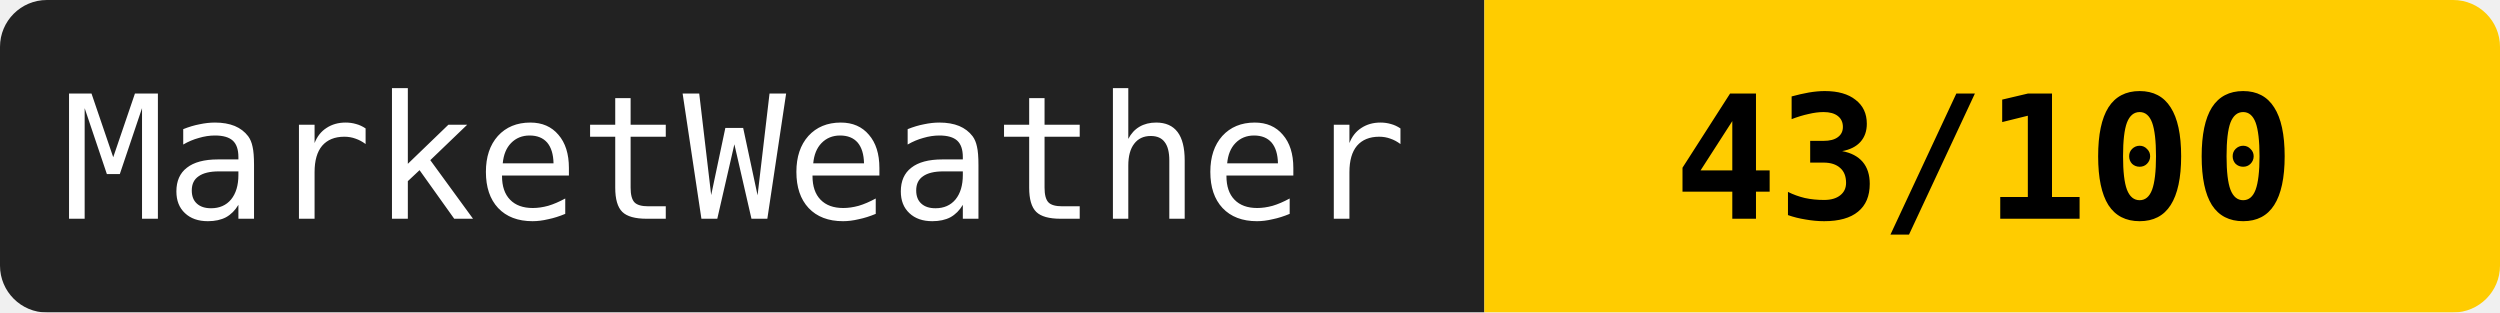
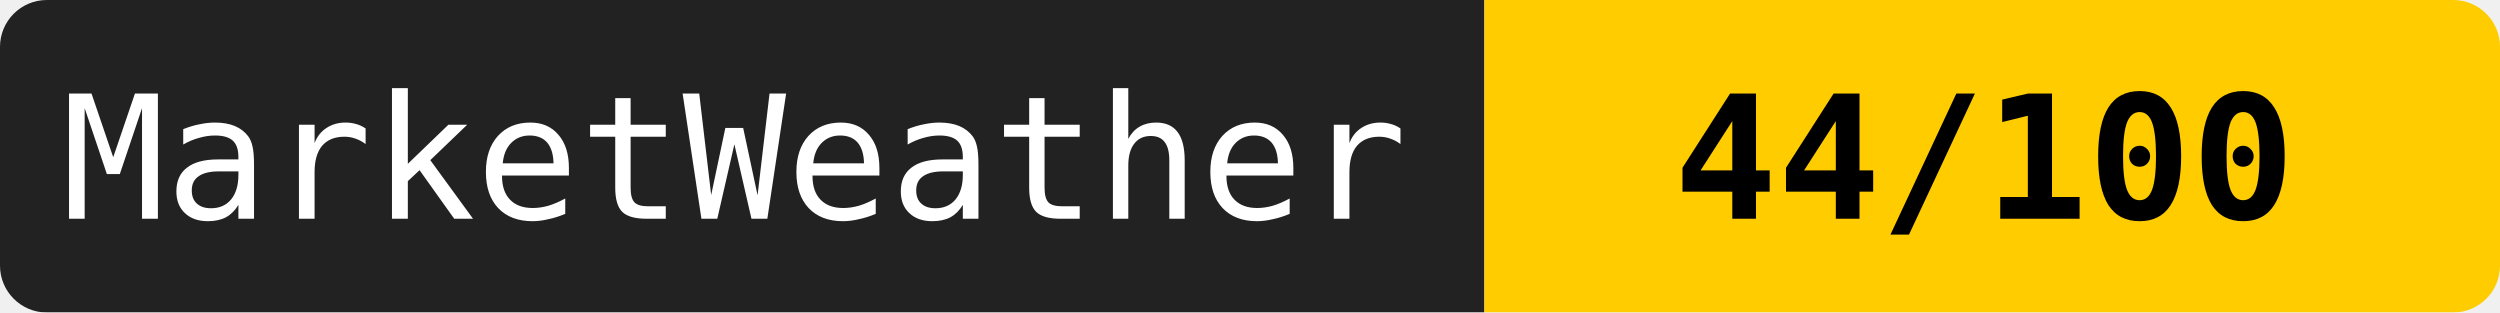
<svg xmlns="http://www.w3.org/2000/svg" width="160" height="20">
  <mask id="a">
    <rect width="160" height="20" rx="3" fill="#fff" />
  </mask>
  <g mask="url(#a)">
    <path fill="#222" d="M0 0h95v20H0z" />
    <path fill="#ffcc00" d="M95 0h65v20H95z" />
  </g>
  <g fill="#fff" text-anchor="middle" font-family="monospace" font-size="11">
    <text x="47" y="14">MarketWeather</text>
-     <text x="127" y="14" fill="#000" font-weight="bold">43/100</text>
+     <text x="127" y="14" fill="#000" font-weight="bold">44/100</text>
  </g>
</svg>
